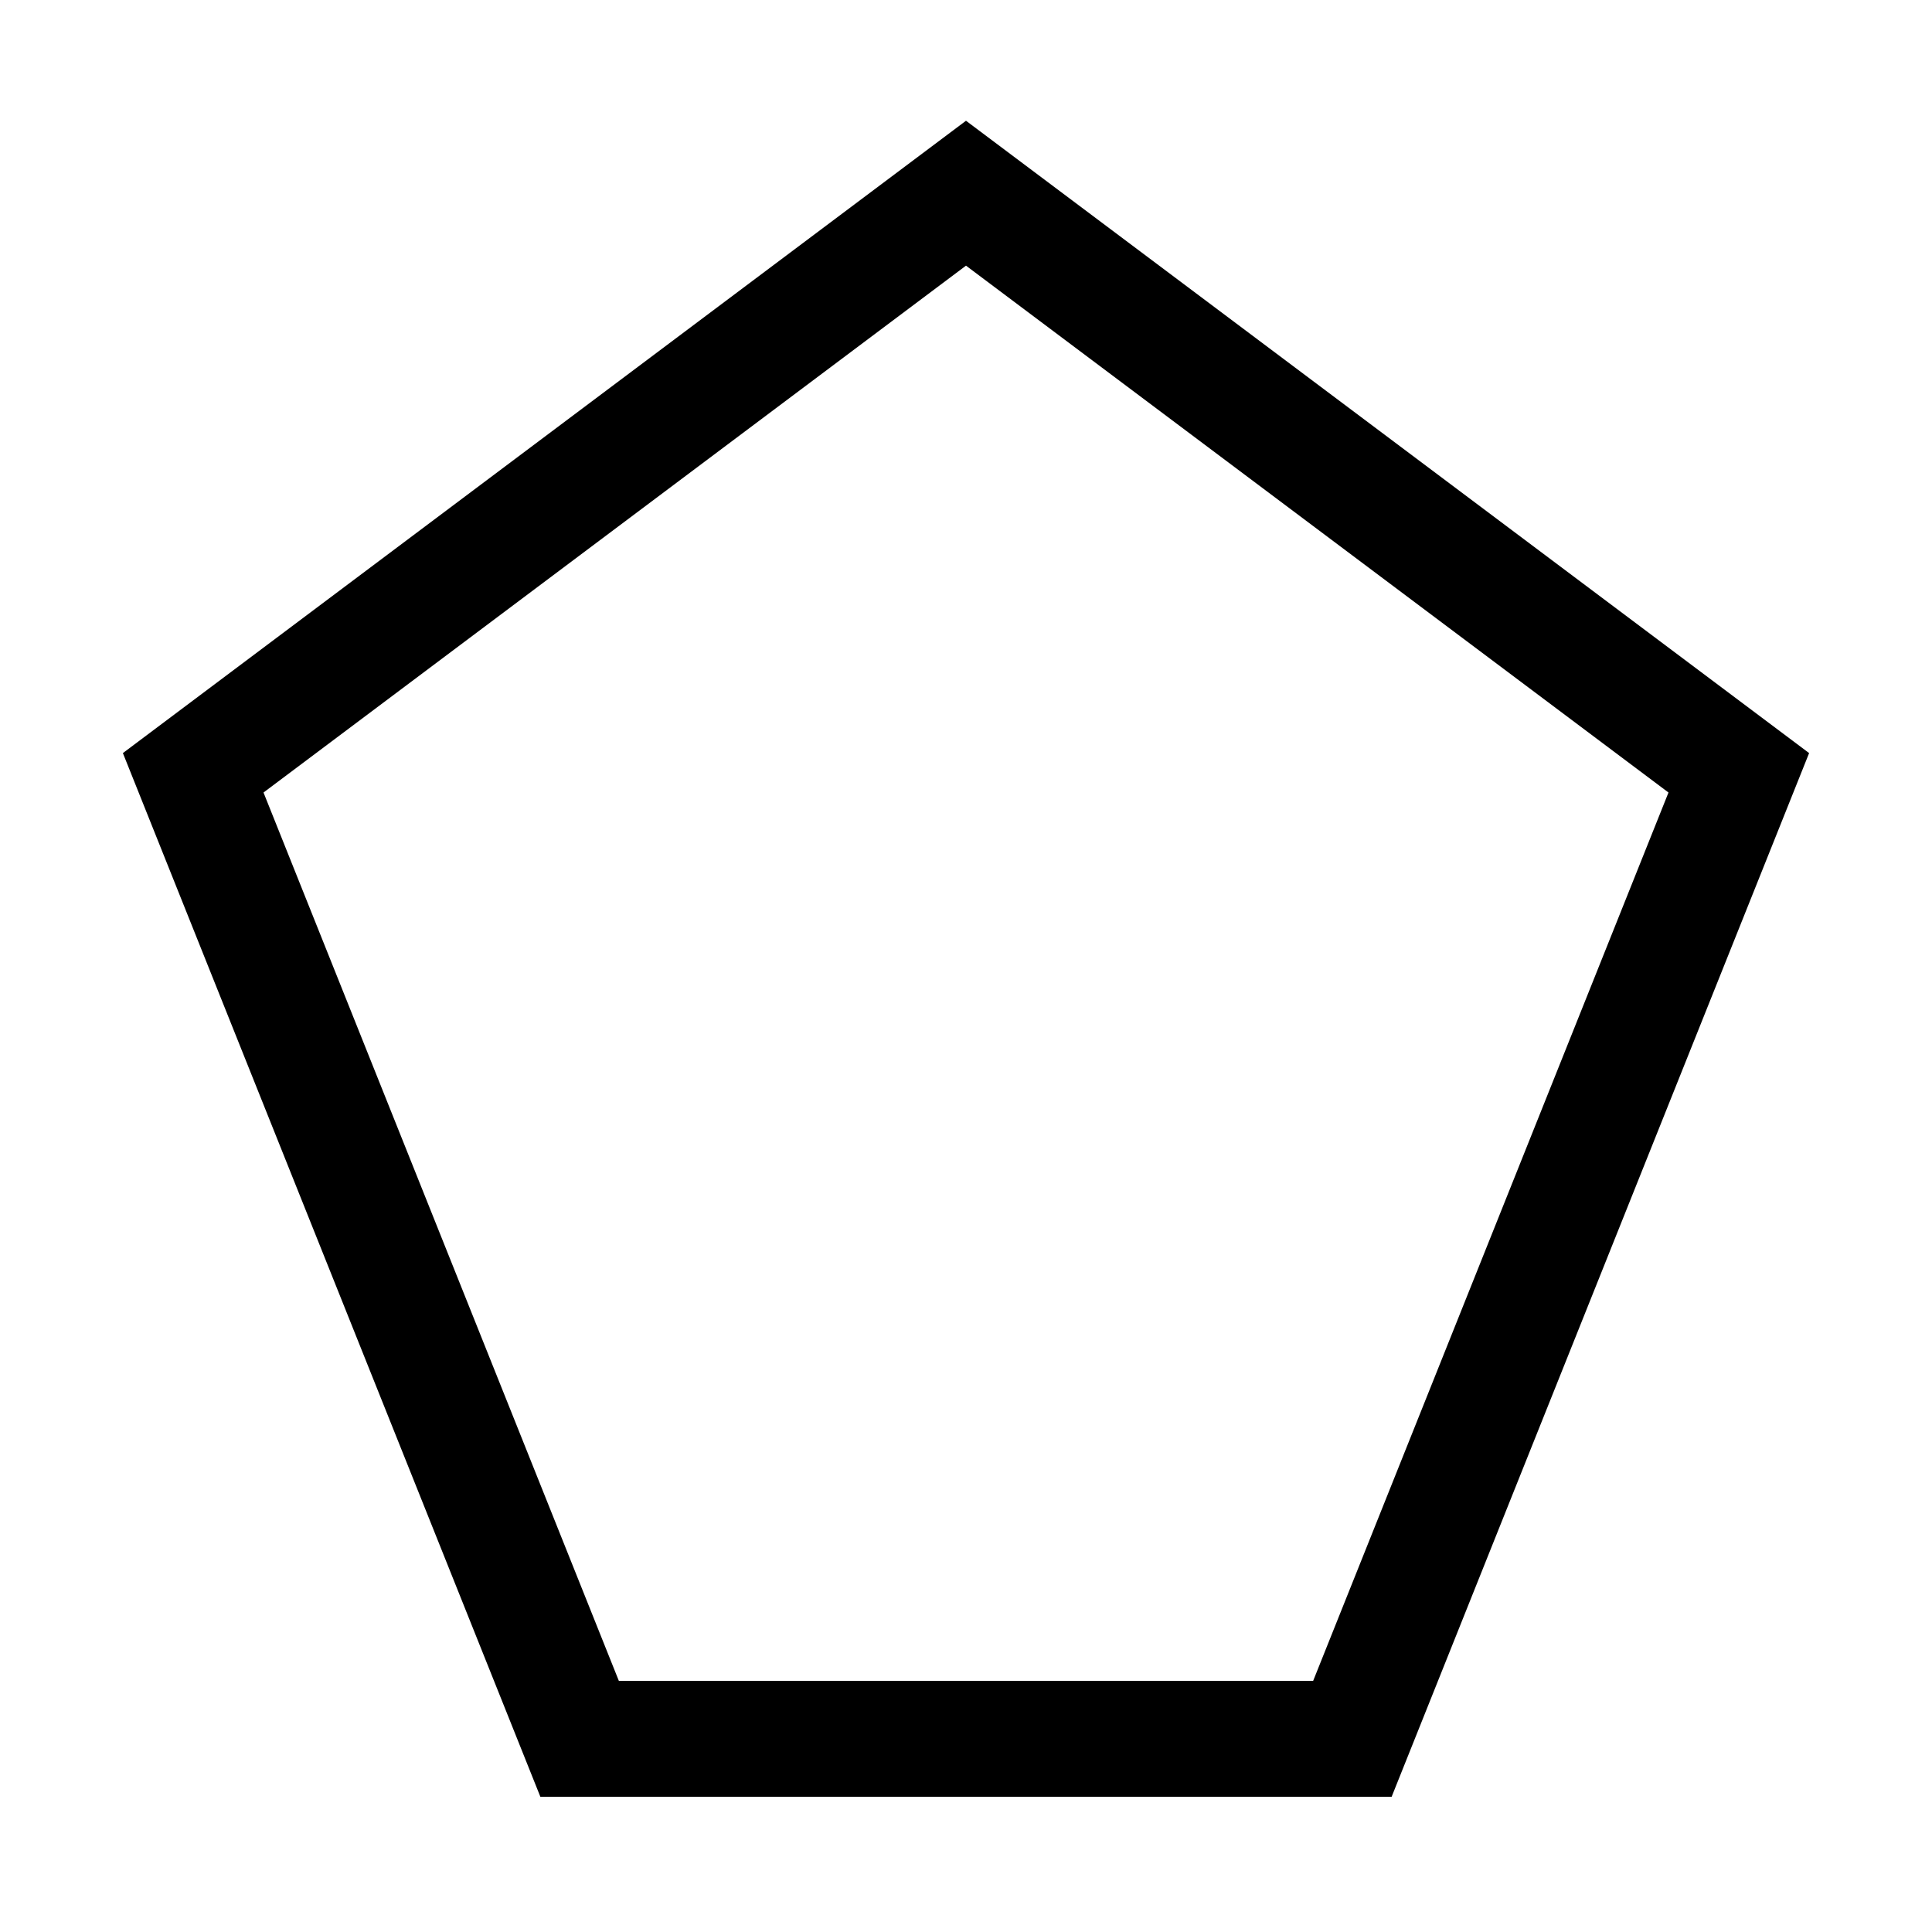
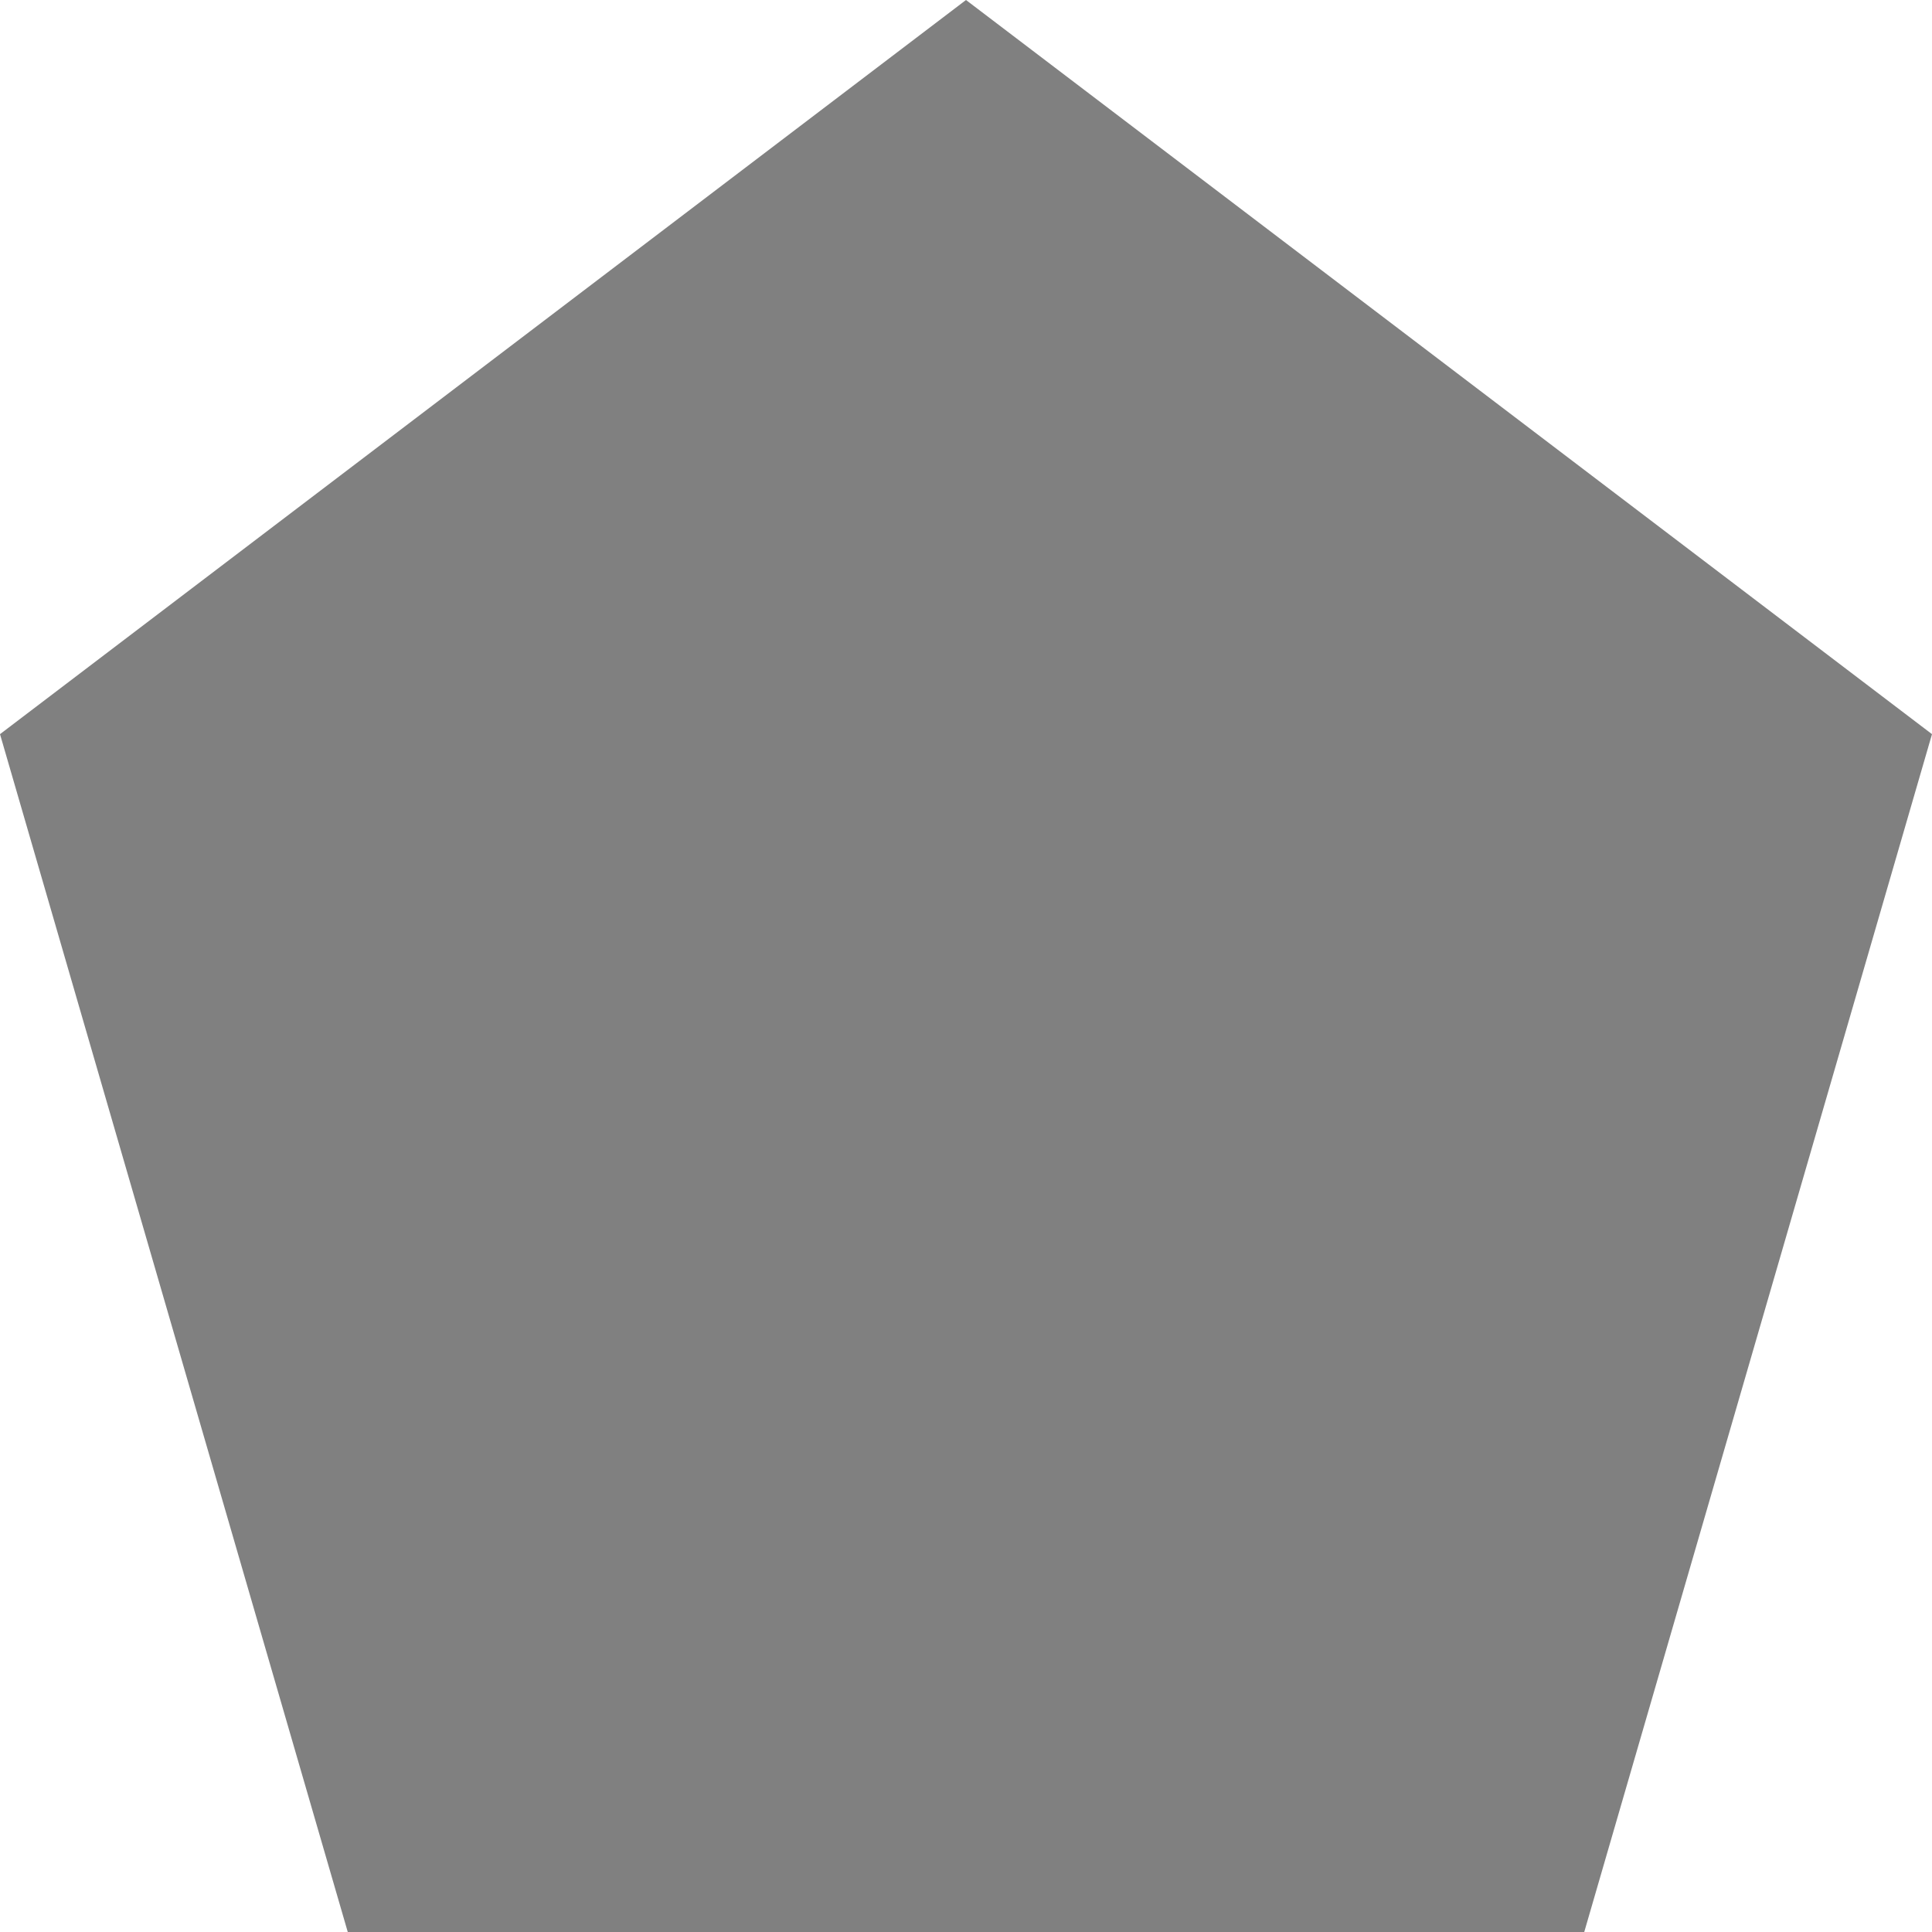
<svg xmlns="http://www.w3.org/2000/svg" viewBox="0 0 100 100">
-   <polygon points="50,10 90,40 70,90 30,90 10,40" style="fill:none;stroke:black;stroke-width:6" />
+   <polygon points="50,0 0,38 18,100 82,100 100,38" style="fill:gray;" />
</svg>
